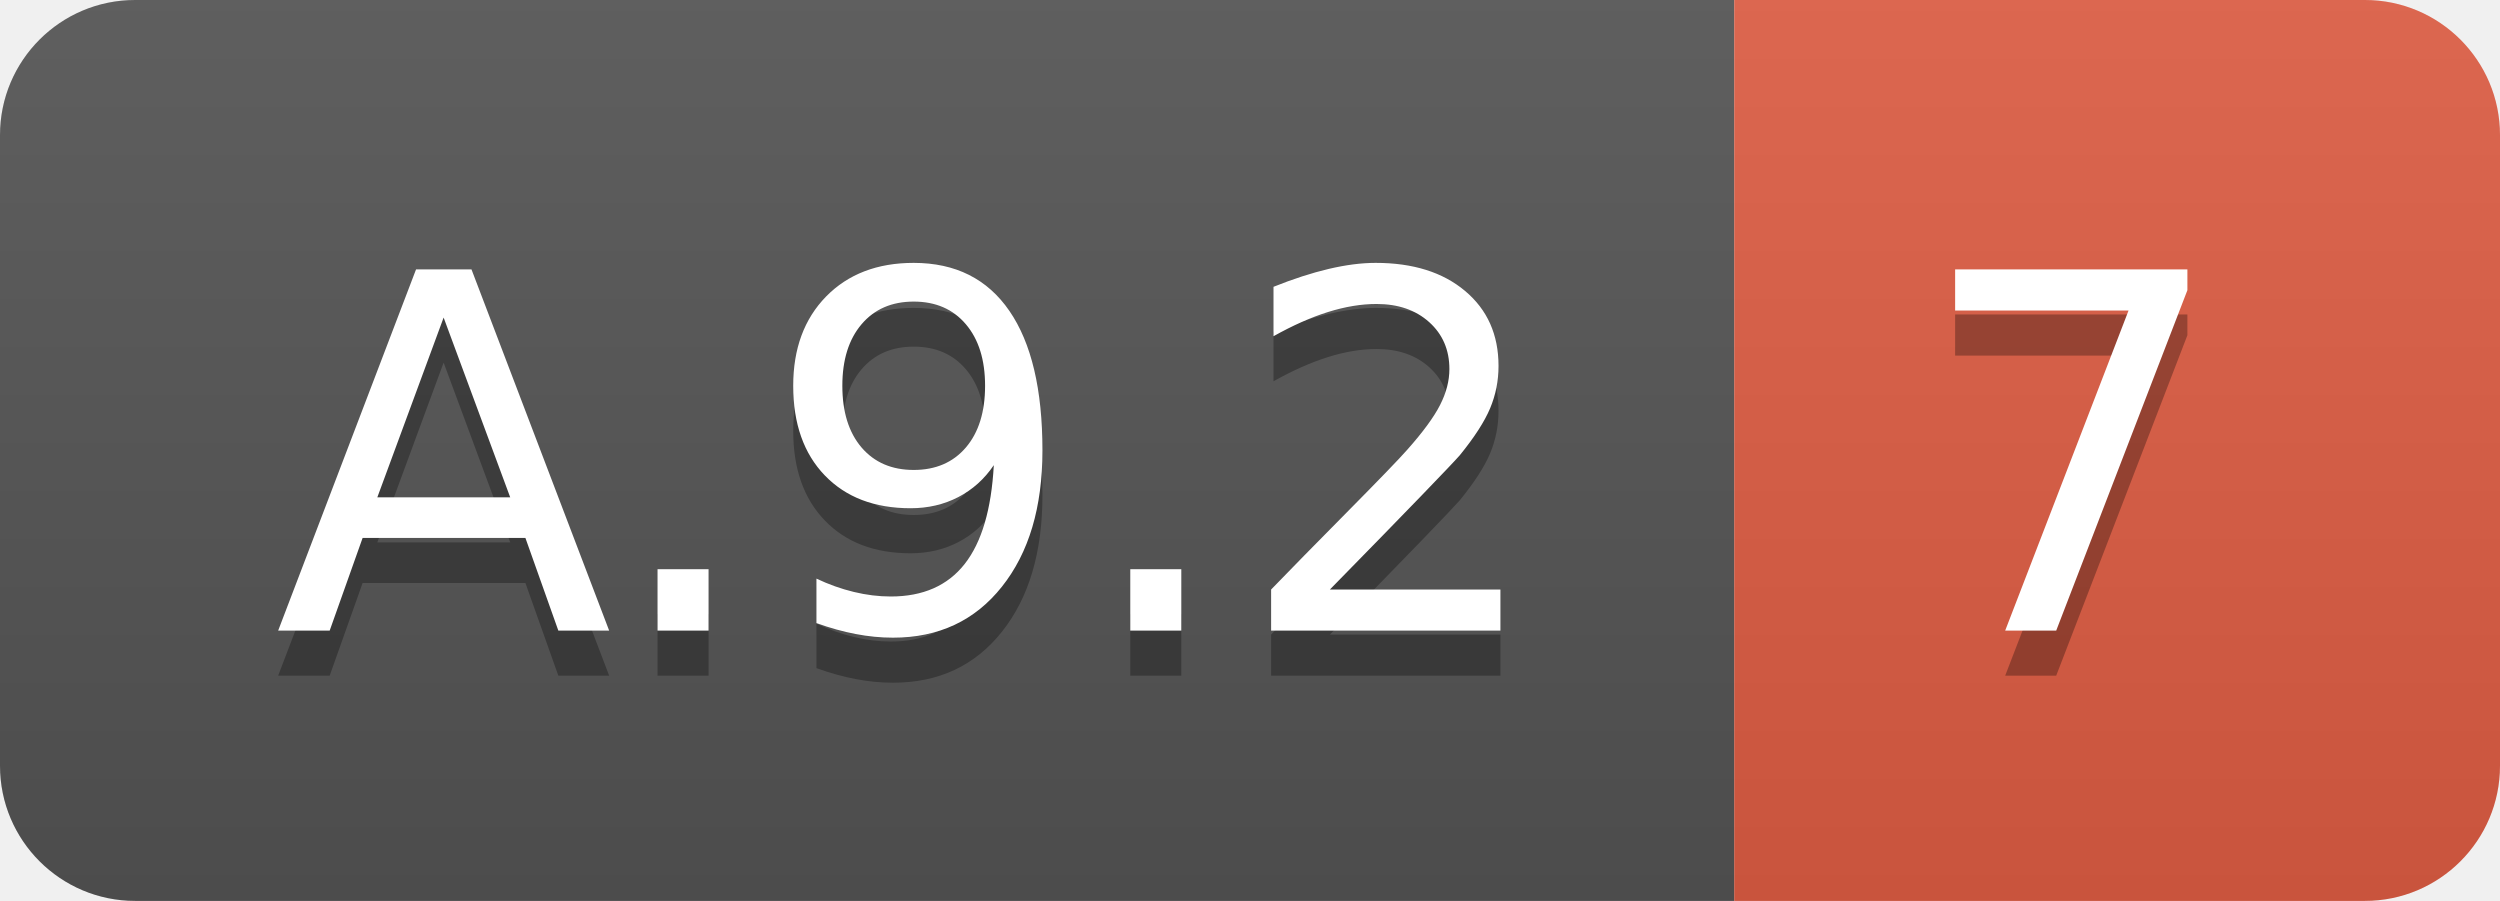
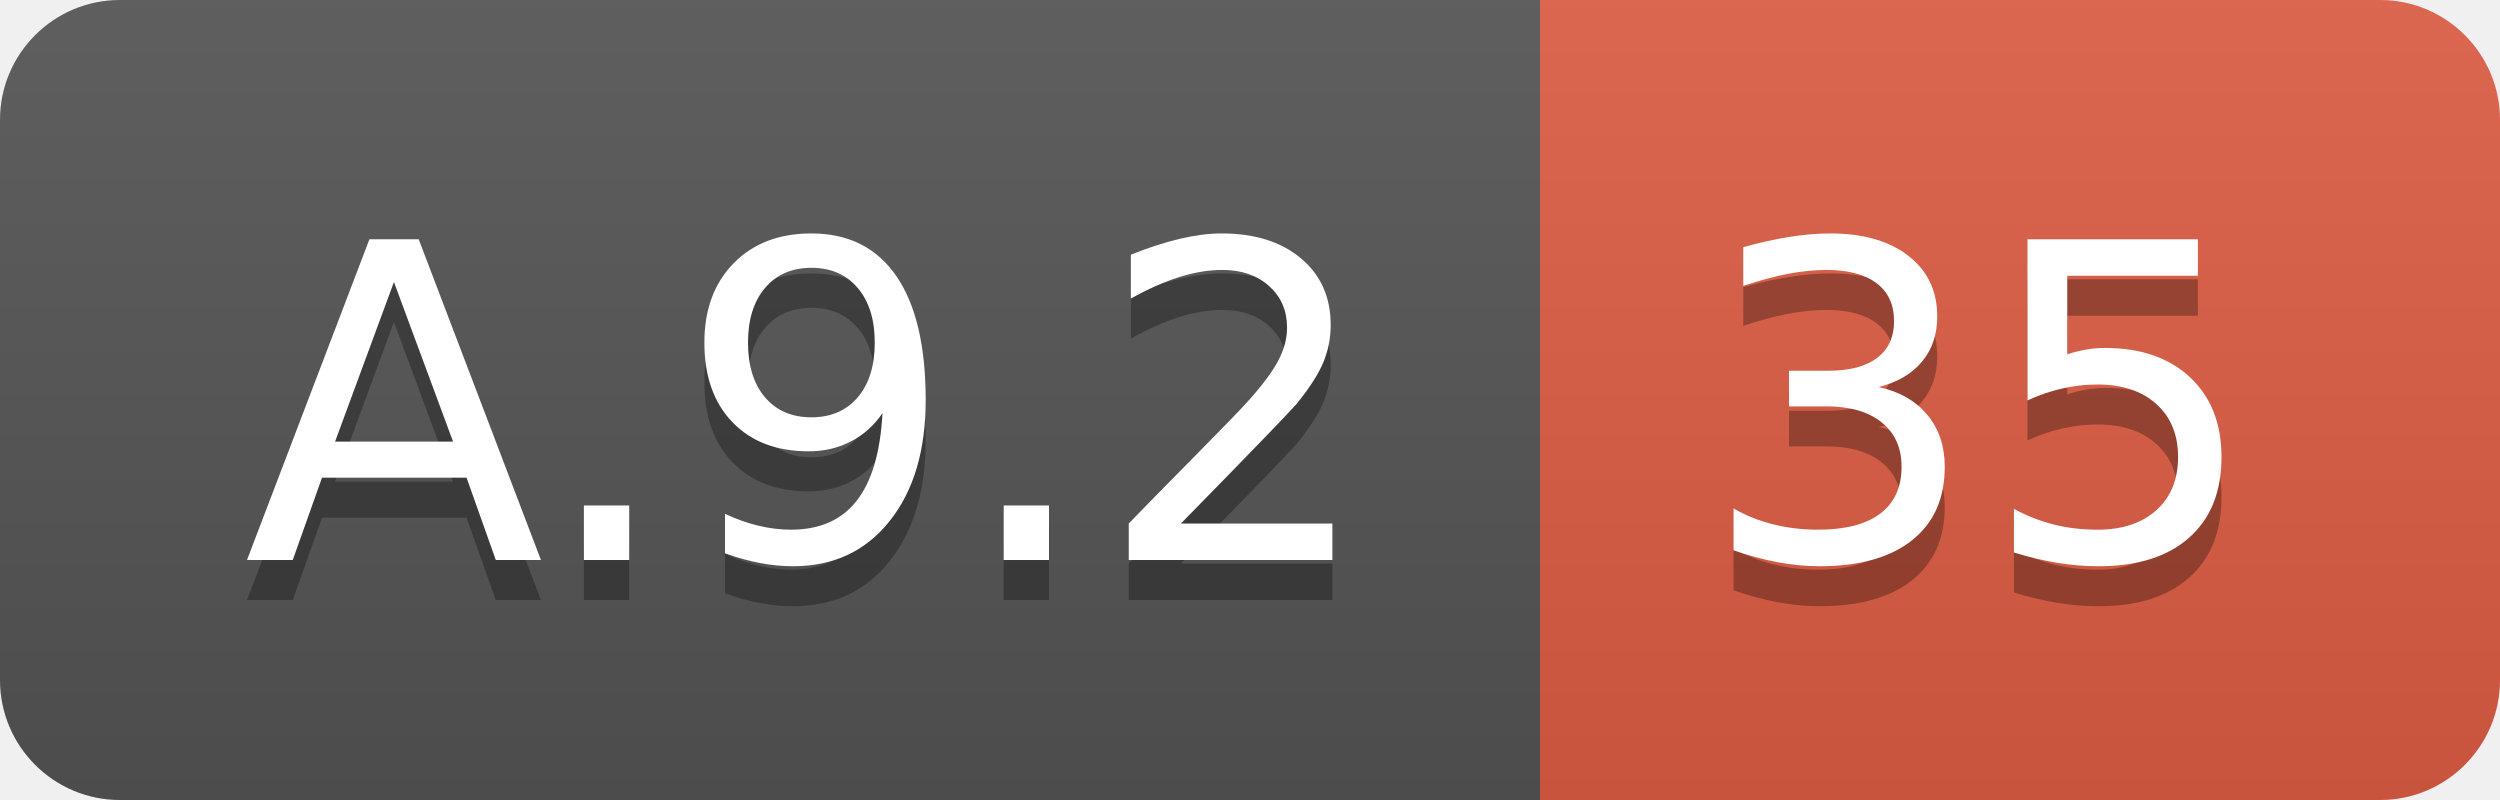
- <svg xmlns="http://www.w3.org/2000/svg" width="55.5" height="20">
+ <svg xmlns="http://www.w3.org/2000/svg" width="62.5" height="20">
  <linearGradient id="smooth" x2="0" y2="100%">
    <stop offset="0" stop-color="#bbb" stop-opacity=".1" />
    <stop offset="1" stop-opacity=".1" />
  </linearGradient>
  <clipPath id="round">
-     <rect width="55.5" height="20" rx="3" fill="#fff" />
+     <rect width="62.5" height="20" rx="3" fill="#fff" />
  </clipPath>
  <g clip-path="url(#round)">
    <rect width="38.5" height="20" fill="#555" />
-     <rect x="38.5" width="17.0" height="20" fill="#e05d44" />
-     <rect width="55.5" height="20" fill="url(#smooth)" />
+     <rect x="38.5" width="24.0" height="20" fill="#e05d44" />
+     <rect width="62.5" height="20" fill="url(#smooth)" />
  </g>
  <g fill="#fff" text-anchor="middle" font-family="DejaVu Sans,Verdana,Geneva,sans-serif" font-size="110">
    <text x="202.5" y="150" fill="#010101" fill-opacity=".3" transform="scale(0.1)" textLength="285.0" lengthAdjust="spacing">A.9.2</text>
    <text x="202.5" y="140" transform="scale(0.1)" textLength="285.0" lengthAdjust="spacing">A.9.2</text>
-     <text x="460.0" y="150" fill="#010101" fill-opacity=".3" transform="scale(0.1)" textLength="70.0" lengthAdjust="spacing">7</text>
-     <text x="460.0" y="140" transform="scale(0.1)" textLength="70.0" lengthAdjust="spacing">7</text>
+     <text x="495.0" y="150" fill="#010101" fill-opacity=".3" transform="scale(0.1)" textLength="140.0" lengthAdjust="spacing">35</text>
+     <text x="495.0" y="140" transform="scale(0.1)" textLength="140.0" lengthAdjust="spacing">35</text>
  </g>
</svg>
